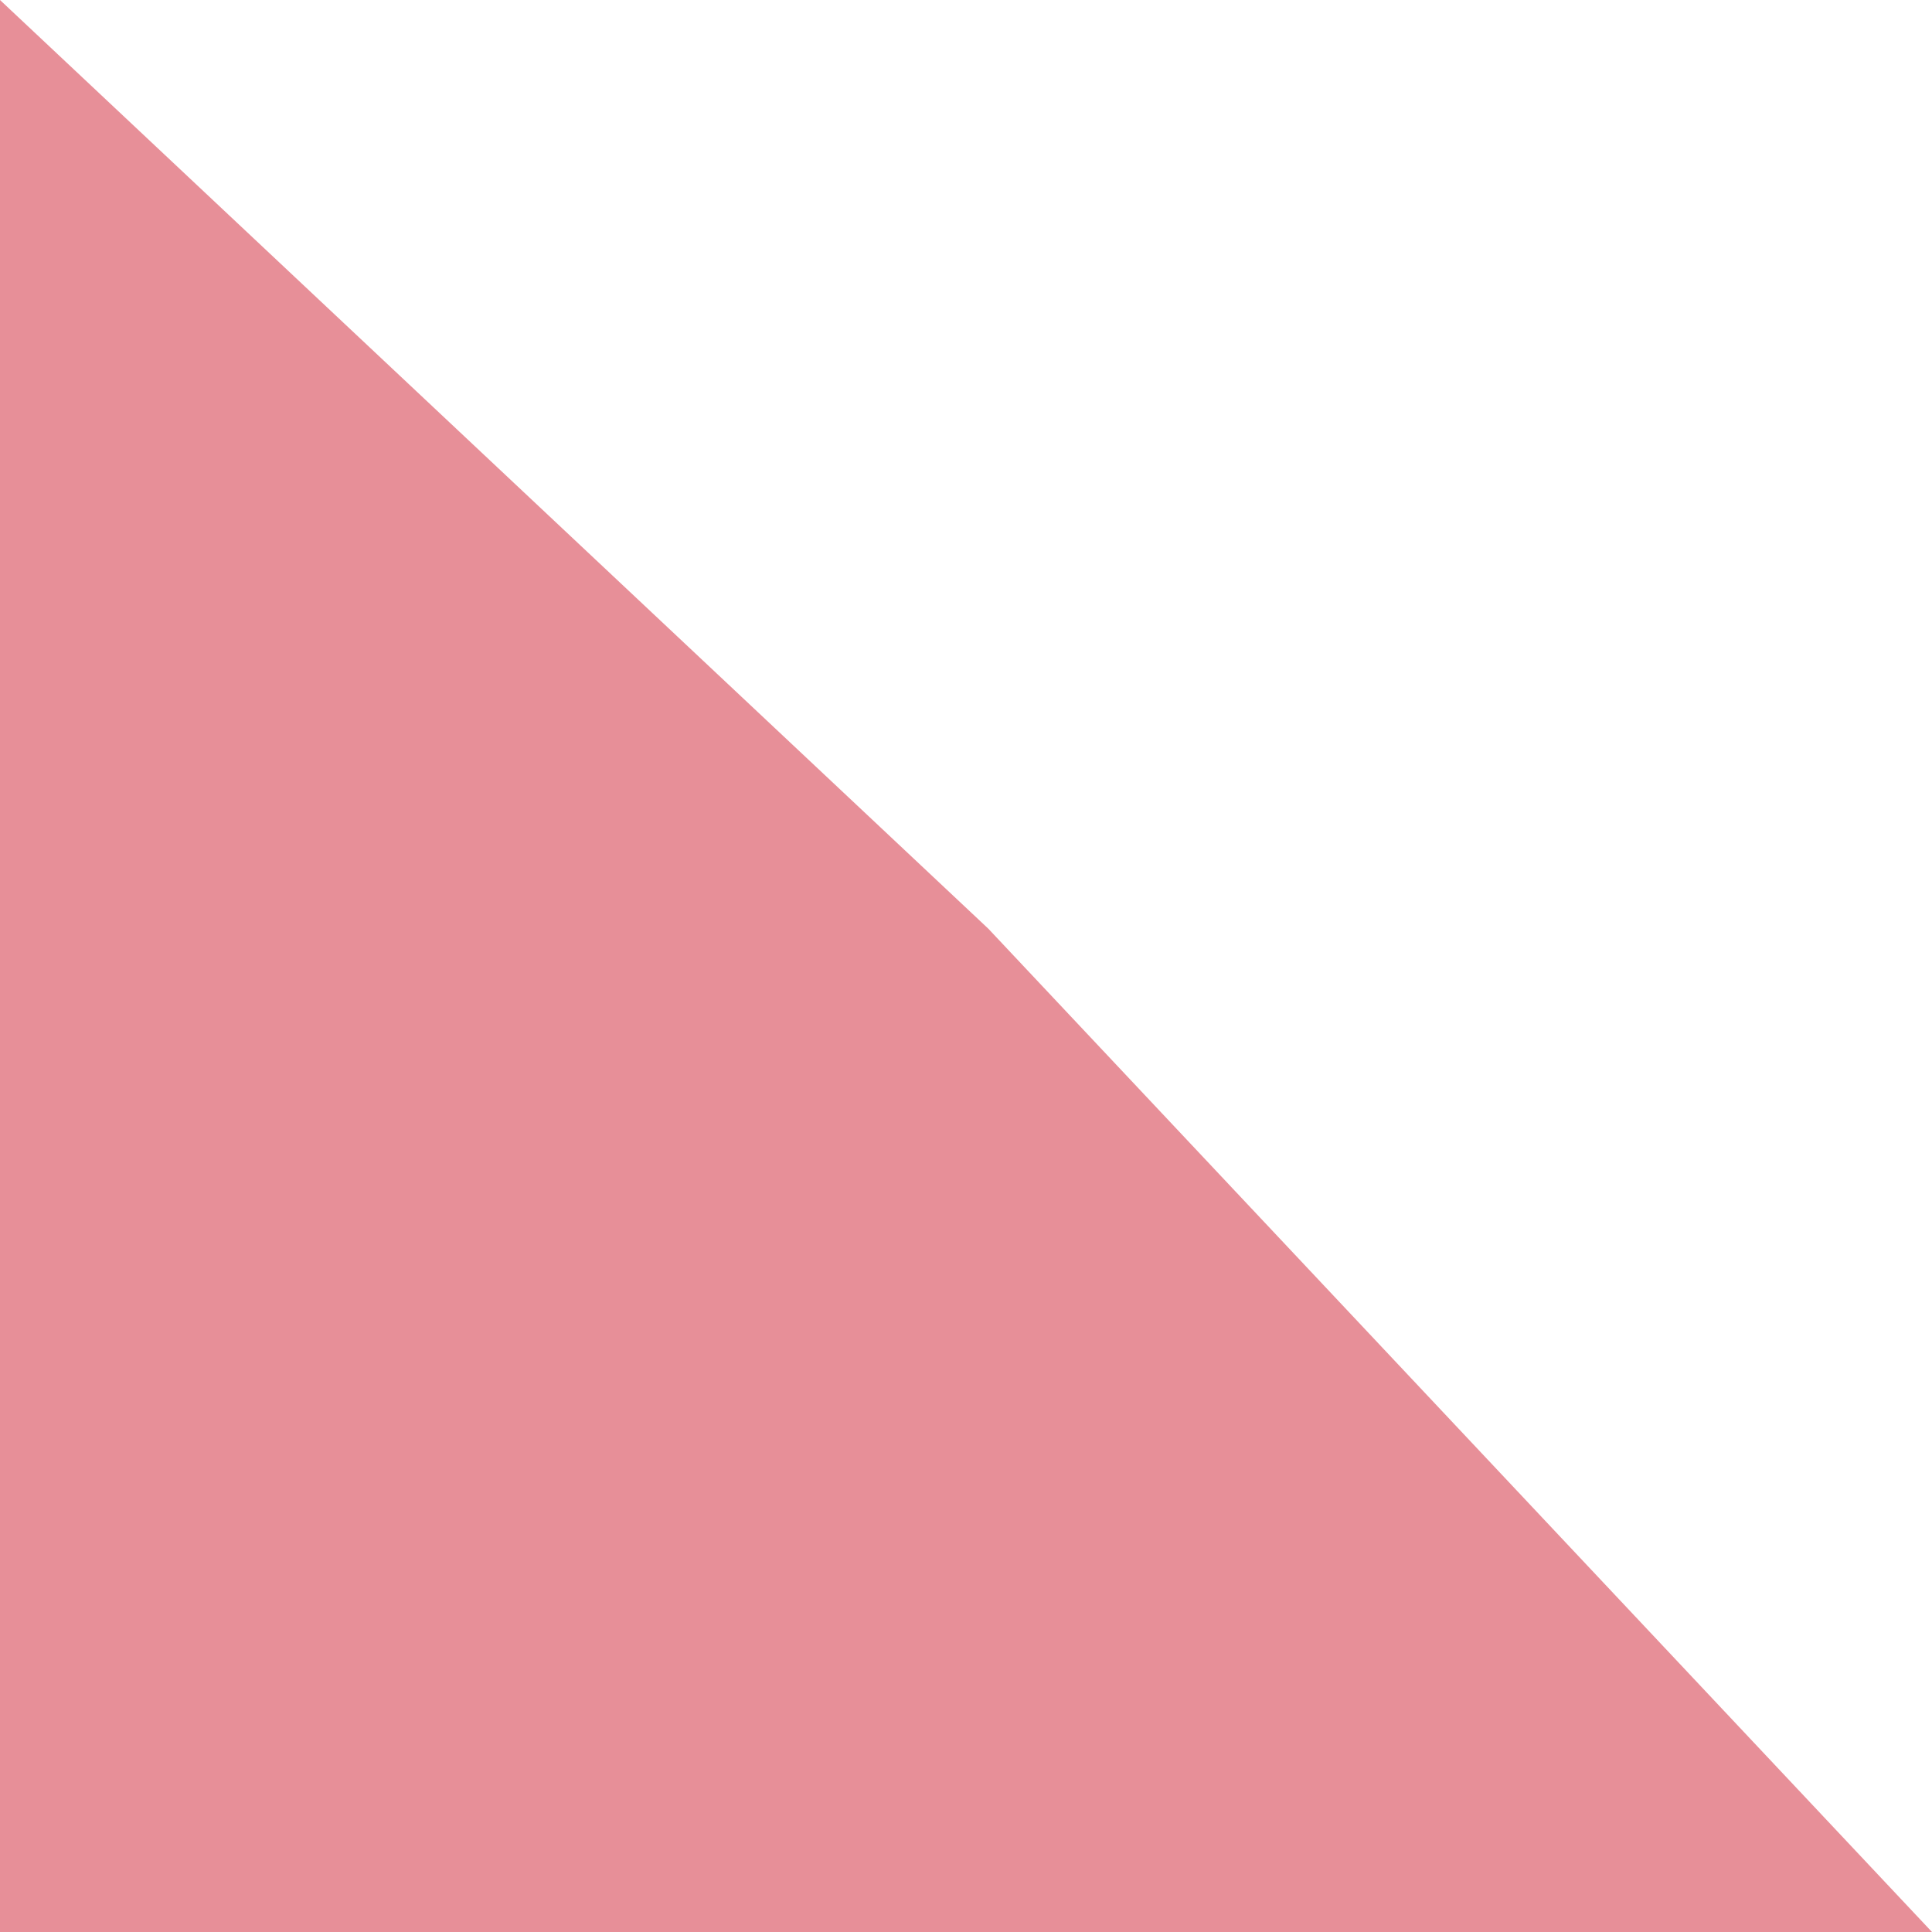
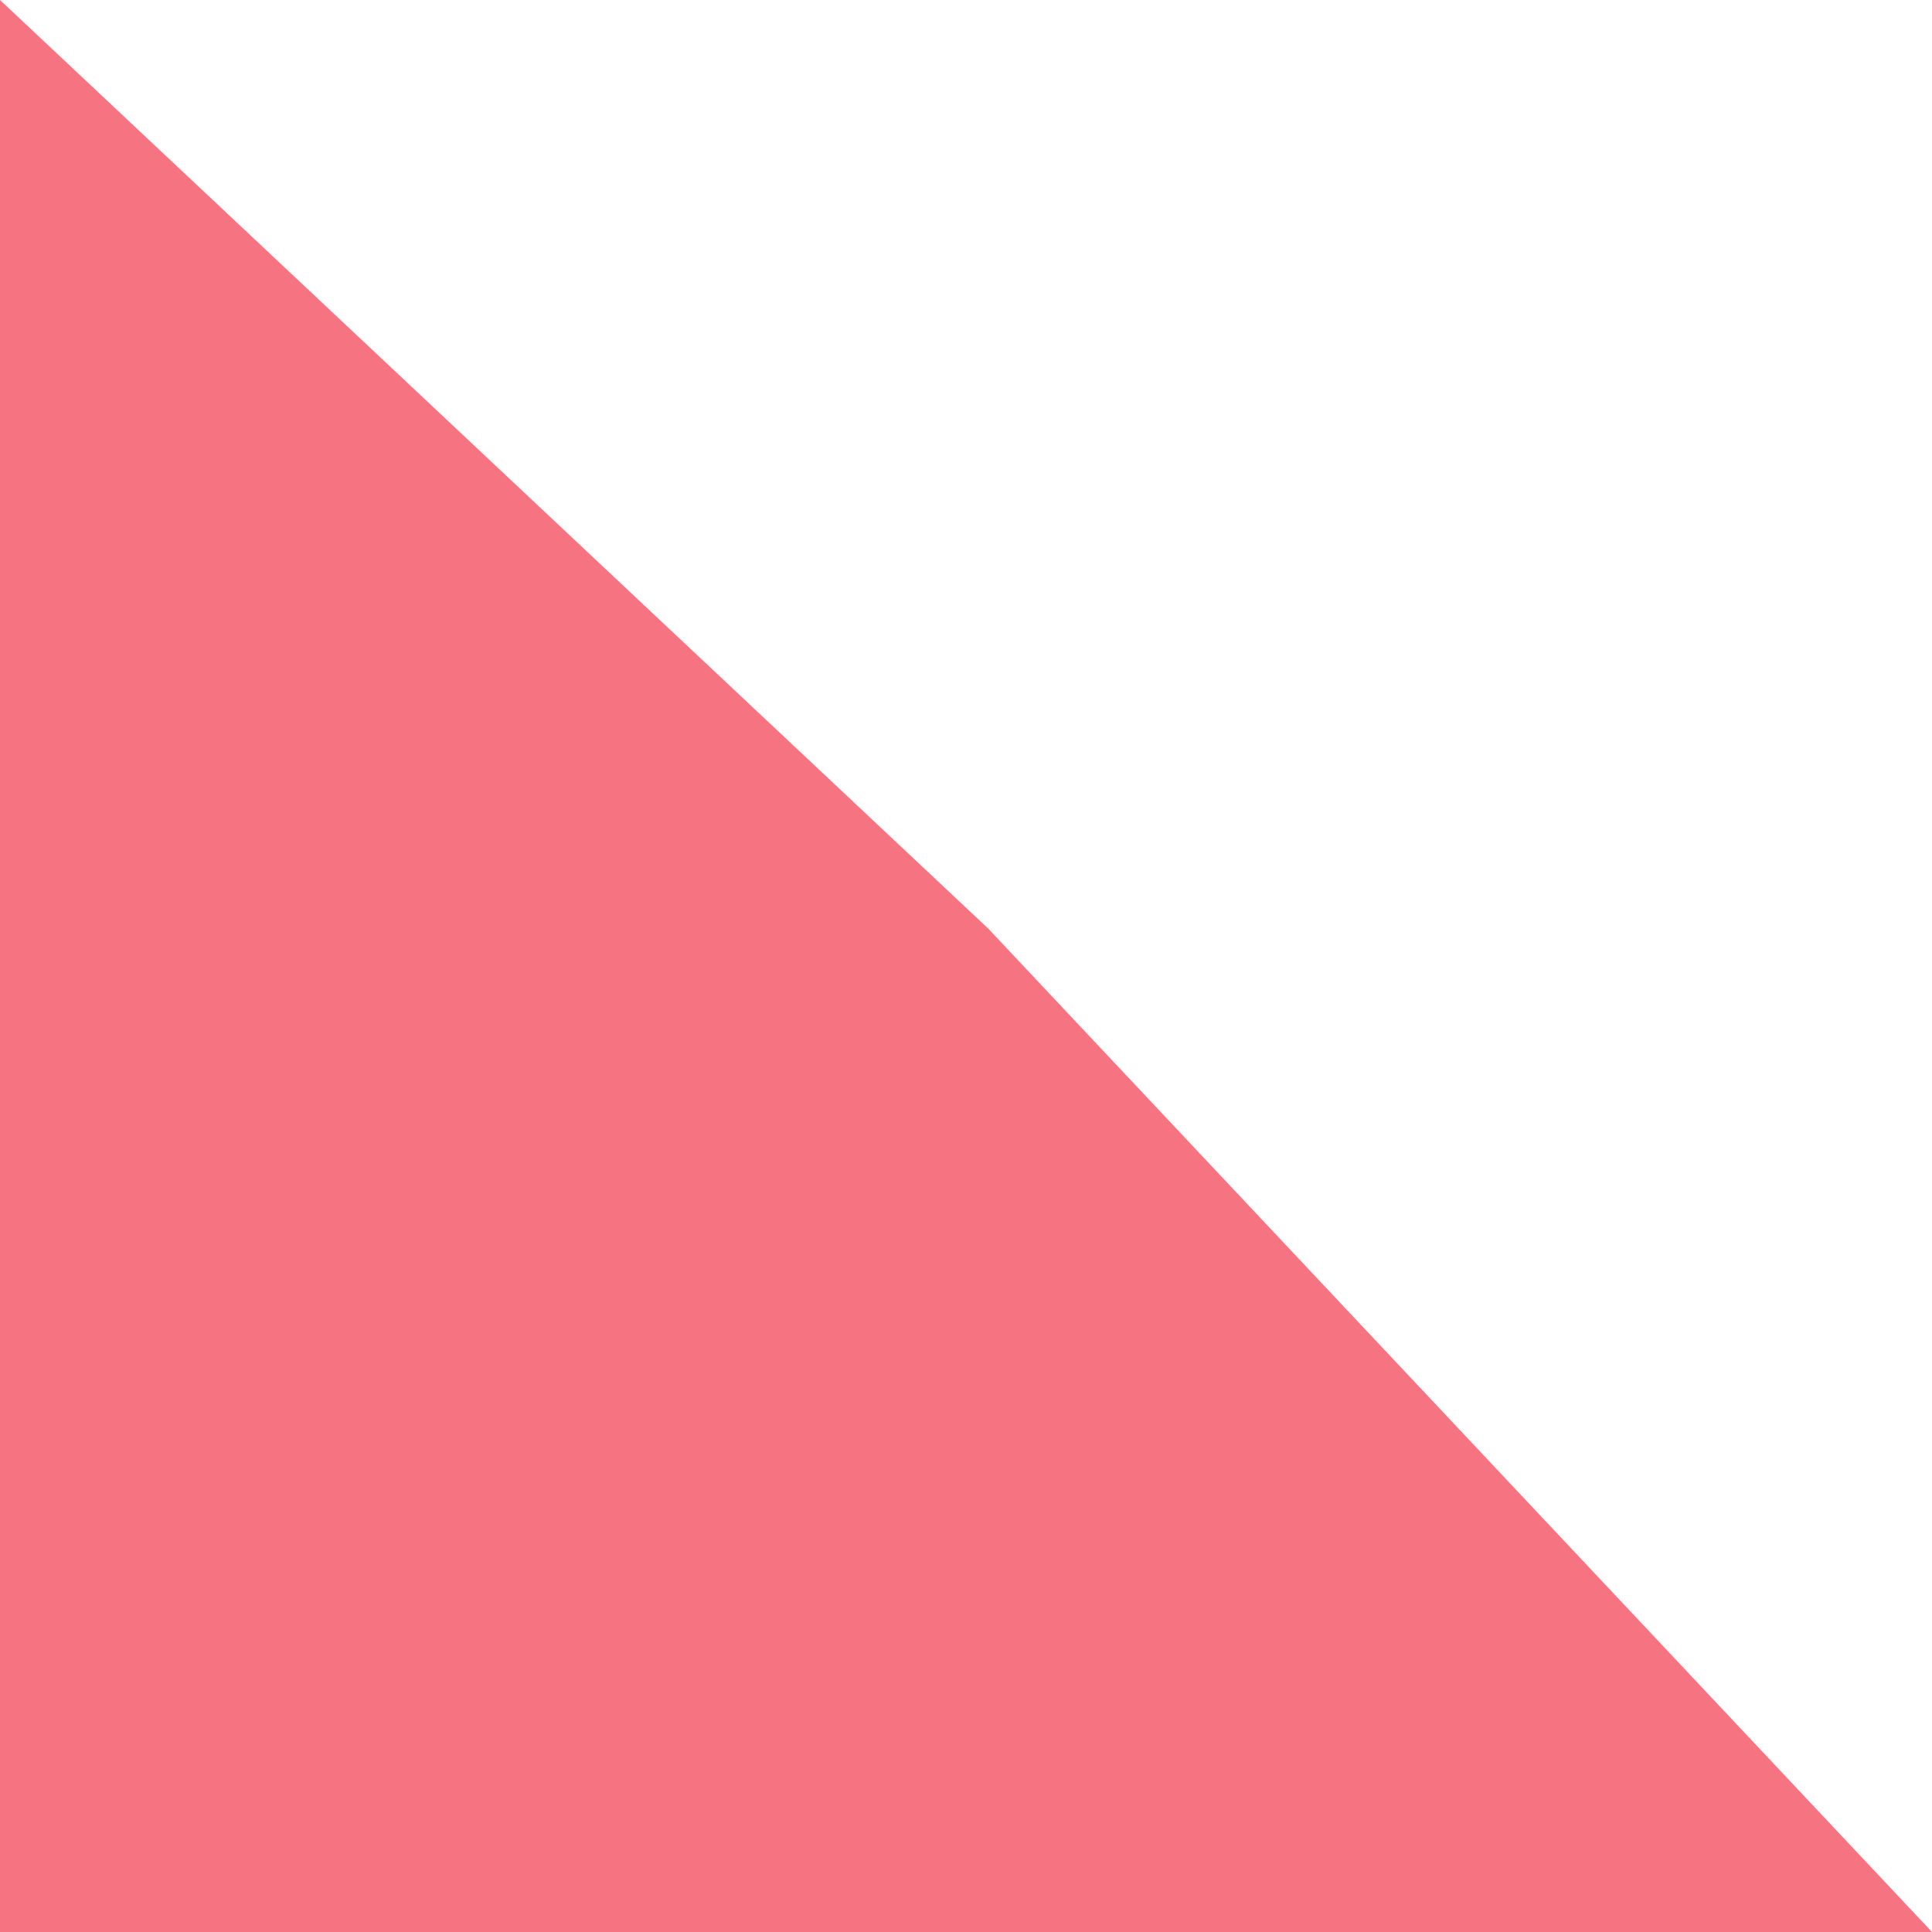
<svg xmlns="http://www.w3.org/2000/svg" viewBox="0 0 1215 1215" fill="none">
-   <path d="M0 0L621.5 584L1215 1215H0V0Z" fill="#d22d3e87" />
+   <path d="M0 0L621.5 584L1215 1215H0V0Z" fill="#f67381" />
</svg>
